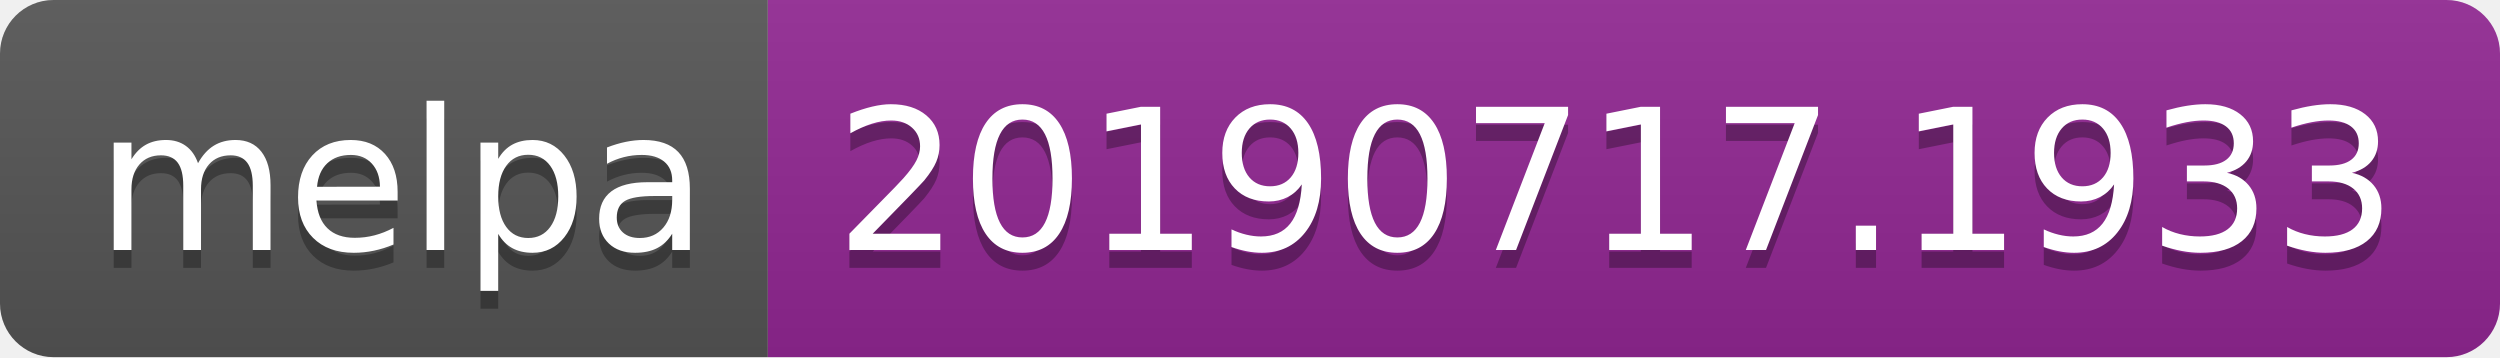
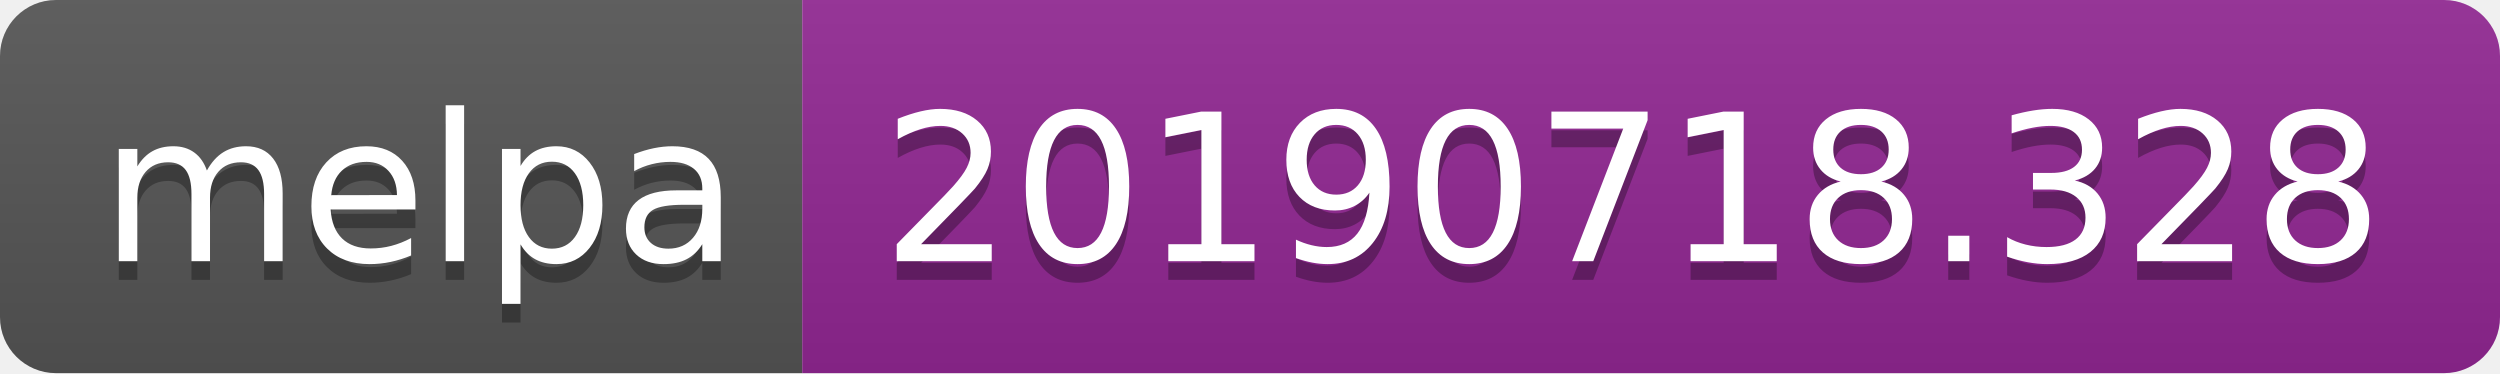
- <svg xmlns="http://www.w3.org/2000/svg" width="140" height="20">
+ <svg xmlns="http://www.w3.org/2000/svg" width="134" height="20">
  <linearGradient id="b" x2="0" y2="100%">
    <stop offset="0" stop-color="#bbb" stop-opacity=".1" />
    <stop offset="1" stop-opacity=".1" />
  </linearGradient>
  <clipPath id="a">
-     <rect width="140" height="20" rx="3" fill="#fff" />
+     <rect width="134" height="20" rx="3" fill="#fff" />
  </clipPath>
  <g clip-path="url(#a)">
    <path fill="#555" d="M0 0h43v20H0z" />
-     <path fill="#922793" d="M43 0h97v20H43z" />
-     <path fill="url(#b)" d="M0 0h140v20H0z" />
+     <path fill="#922793" d="M43 0h91v20H43z" />
+     <path fill="url(#b)" d="M0 0h134v20H0z" />
  </g>
  <g fill="#fff" text-anchor="middle" font-family="DejaVu Sans,Verdana,Geneva,sans-serif" font-size="110">
    <text x="225" y="150" fill="#010101" fill-opacity=".3" transform="scale(.1)" textLength="330">melpa</text>
    <text x="225" y="140" transform="scale(.1)" textLength="330">melpa</text>
-     <text x="905" y="150" fill="#010101" fill-opacity=".3" transform="scale(.1)" textLength="870">20190717.1933</text>
-     <text x="905" y="140" transform="scale(.1)" textLength="870">20190717.1933</text>
+     <text x="875" y="150" fill="#010101" fill-opacity=".3" transform="scale(.1)" textLength="810">20190718.328</text>
+     <text x="875" y="140" transform="scale(.1)" textLength="810">20190718.328</text>
  </g>
</svg>
